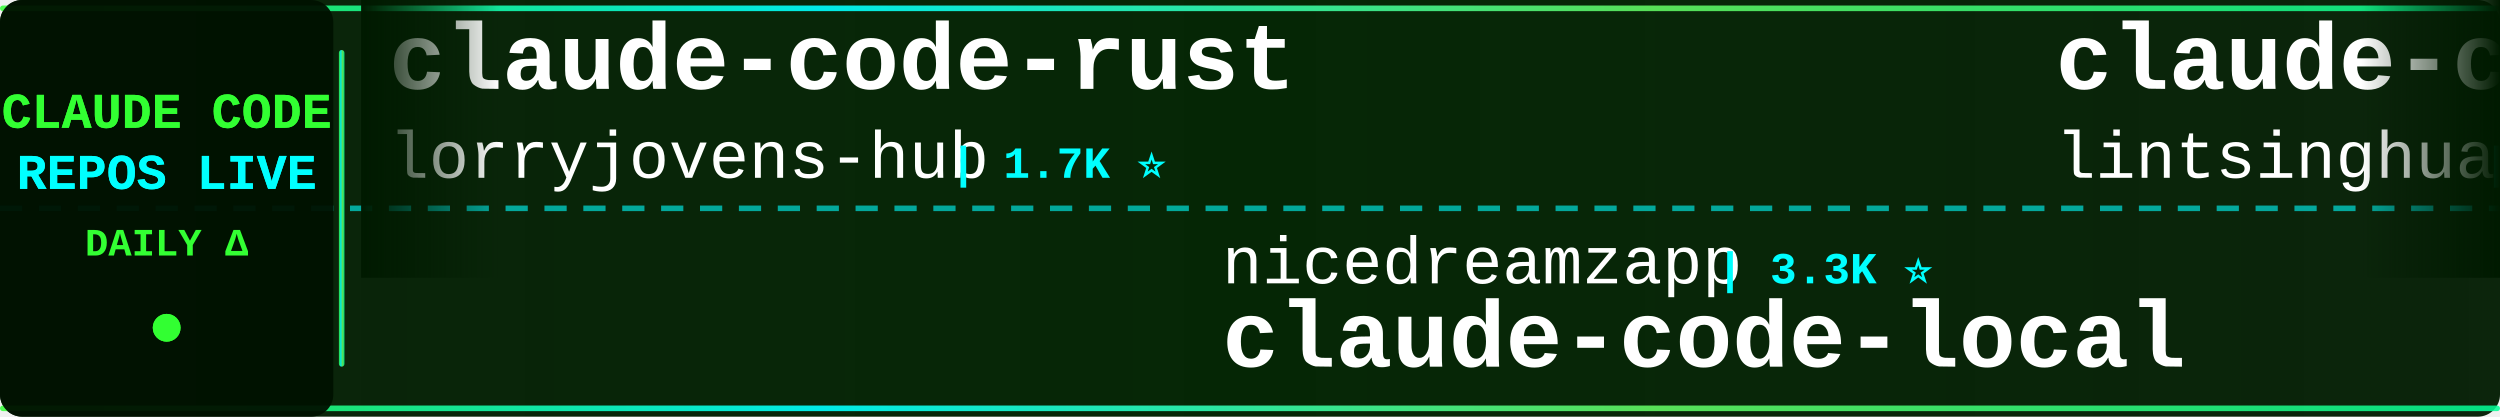
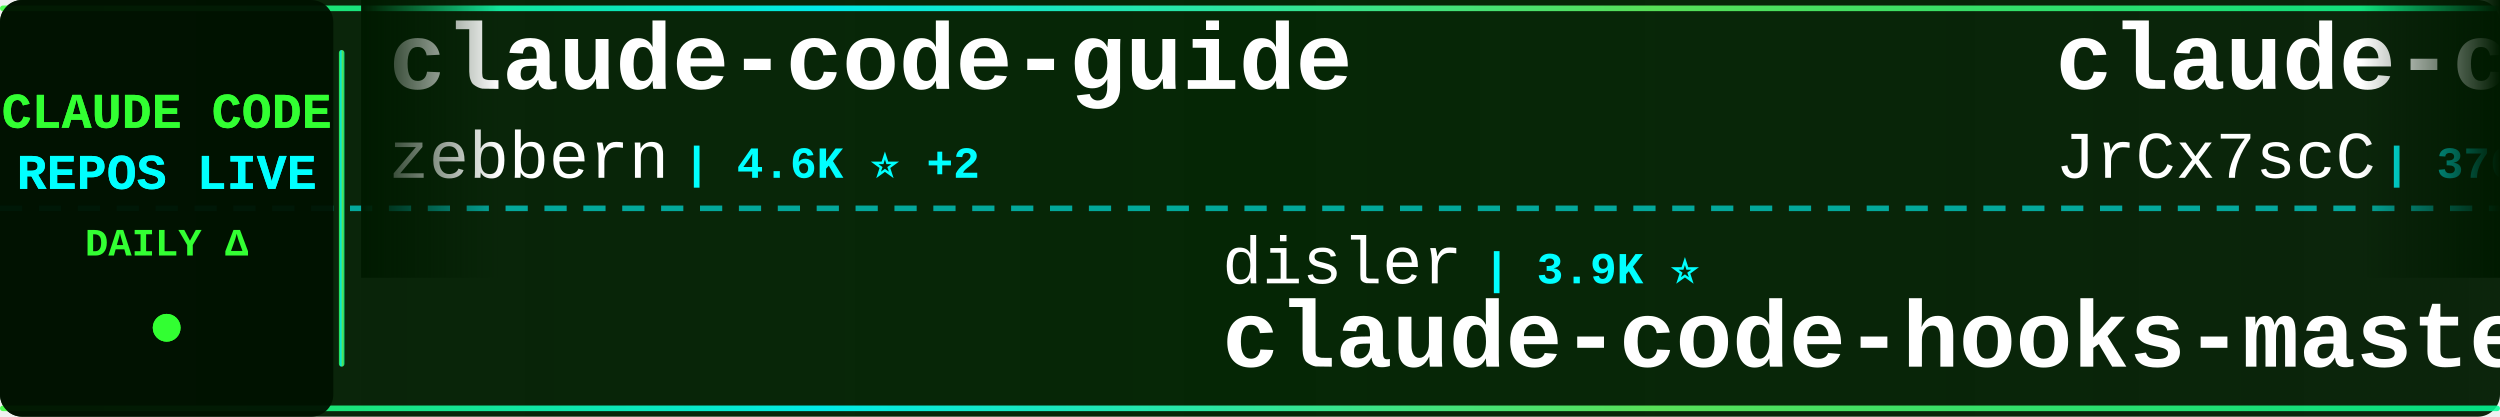
<svg xmlns="http://www.w3.org/2000/svg" width="900" height="150">
  <defs>
    <linearGradient id="tickerBg" x1="0%" y1="0%" x2="100%" y2="0%">
      <stop offset="0%" style="stop-color:#001a00;stop-opacity:0.95" />
      <stop offset="50%" style="stop-color:#002200;stop-opacity:0.98" />
      <stop offset="100%" style="stop-color:#001a00;stop-opacity:0.95" />
    </linearGradient>
    <linearGradient id="borderGrad" x1="0%" y1="0%" x2="100%" y2="0%">
      <stop offset="0%" style="stop-color:#33ff33;stop-opacity:0.85">
        <animate attributeName="stop-opacity" values="0.85;1;0.85" dur="2s" repeatCount="indefinite" />
      </stop>
      <stop offset="33%" style="stop-color:#00ffff;stop-opacity:0.9">
        <animate attributeName="stop-opacity" values="0.9;1;0.9" dur="2.2s" repeatCount="indefinite" />
      </stop>
      <stop offset="66%" style="stop-color:#66ff66;stop-opacity:0.85">
        <animate attributeName="stop-opacity" values="0.85;1;0.85" dur="1.8s" repeatCount="indefinite" />
      </stop>
      <stop offset="100%" style="stop-color:#00ff99;stop-opacity:0.85">
        <animate attributeName="stop-opacity" values="0.85;1;0.85" dur="2s" repeatCount="indefinite" />
      </stop>
    </linearGradient>
    <filter id="textGlow">
      <feGaussianBlur stdDeviation="0.1" result="coloredBlur" />
      <feMerge>
        <feMergeNode in="coloredBlur" />
        <feMergeNode in="SourceGraphic" />
      </feMerge>
    </filter>
    <filter id="metricGlow">
      <feGaussianBlur stdDeviation="0.2" result="coloredBlur" />
      <feMerge>
        <feMergeNode in="coloredBlur" />
        <feMergeNode in="SourceGraphic" />
      </feMerge>
    </filter>
    <linearGradient id="leftFade" x1="0%" y1="0%" x2="100%" y2="0%">
      <stop offset="0%" style="stop-color:#001a00;stop-opacity:1" />
      <stop offset="100%" style="stop-color:#001a00;stop-opacity:0" />
    </linearGradient>
    <linearGradient id="rightFade" x1="0%" y1="0%" x2="100%" y2="0%">
      <stop offset="0%" style="stop-color:#001a00;stop-opacity:0" />
      <stop offset="100%" style="stop-color:#001a00;stop-opacity:1" />
    </linearGradient>
  </defs>
  <rect width="900" height="150" fill="url(#tickerBg)" rx="8" />
  <rect x="0" y="2" width="900" height="2" fill="url(#borderGrad)" rx="1" />
  <rect x="0" y="146" width="900" height="2" fill="url(#borderGrad)" rx="1" />
  <line x1="0" y1="75" x2="900" y2="75" stroke="#00ffff" stroke-width="2" stroke-dasharray="8 6" opacity="0.6" />
  <rect x="0" y="0" width="120" height="150" fill="#001100" opacity="0.95" rx="8" />
  <text x="60" y="46" font-family="'Courier New', monospace" font-size="18" font-weight="bold" fill="#33ff33" text-anchor="middle" filter="url(#textGlow)">
    CLAUDE CODE
  </text>
  <text x="60" y="68" font-family="'Courier New', monospace" font-size="18" font-weight="bold" fill="#00ffff" text-anchor="middle" filter="url(#textGlow)">
    REPOS LIVE
  </text>
  <text x="60" y="92" font-family="'Courier New', monospace" font-size="14" font-weight="bold" fill="#33ff33" text-anchor="middle">
    DAILY Δ
  </text>
  <circle cx="60" cy="118" r="5" fill="#33ff33" filter="url(#metricGlow)">
    <animate attributeName="r" values="4;6;4" dur="1.5s" repeatCount="indefinite" />
    <animate attributeName="opacity" values="0.6;1;0.6" dur="1.5s" repeatCount="indefinite" />
  </circle>
  <rect x="122" y="18" width="2" height="114" fill="url(#borderGrad)" rx="1" />
  <clipPath id="tickerClip">
    <rect x="130" y="0" width="770" height="150" />
  </clipPath>
  <g clip-path="url(#tickerClip)">
    <g id="tickerItems">
      <animateTransform attributeName="transform" attributeType="XML" type="translate" from="0 0" to="-3000 0" dur="54s" repeatCount="indefinite" />
      <g transform="translate(0, 0)">
-         <text x="140" y="32" font-family="'Courier New', monospace" font-size="34" font-weight="bold" fill="#ffffff">claude-code-rust</text>
-         <text x="140" y="64" font-family="'Courier New', monospace" font-size="24" font-weight="normal" fill="#ffffff" opacity="1.0">lorryjovens-hub</text>
-         <text x="342" y="64" font-family="'Courier New', monospace" font-size="16" font-weight="bold" fill="#00ffff"> | 1.7K ⭐</text>
+         <text x="140" y="32" font-family="'Courier New', monospace" font-size="34" font-weight="bold" fill="#ffffff">claude-code-guide</text>
+         <text x="140" y="64" font-family="'Courier New', monospace" font-size="24" font-weight="normal" fill="#ffffff" opacity="1.0">zebbern</text>
+         <text x="246" y="64" font-family="'Courier New', monospace" font-size="16" font-weight="bold" fill="#00ffff"> | 4.6K ⭐ +2</text>
      </g>
      <g transform="translate(300, 0)">
-         <text x="140" y="102" font-family="'Courier New', monospace" font-size="24" font-weight="normal" fill="#ffffff" opacity="1.0">nicedreamzapp</text>
-         <text x="318" y="102" font-family="'Courier New', monospace" font-size="16" font-weight="bold" fill="#00ffff"> | 3.3K ⭐</text>
-         <text x="140" y="132" font-family="'Courier New', monospace" font-size="34" font-weight="bold" fill="#ffffff">claude-code-local</text>
+         <text x="140" y="102" font-family="'Courier New', monospace" font-size="24" font-weight="normal" fill="#ffffff" opacity="1.0">disler</text>
+         <text x="234" y="102" font-family="'Courier New', monospace" font-size="16" font-weight="bold" fill="#00ffff"> | 3.9K ⭐</text>
+         <text x="140" y="132" font-family="'Courier New', monospace" font-size="34" font-weight="bold" fill="#ffffff">claude-code-hooks-master...</text>
      </g>
      <g transform="translate(600, 0)">
-         <text x="140" y="32" font-family="'Courier New', monospace" font-size="34" font-weight="bold" fill="#ffffff">claude-code-book</text>
-         <text x="140" y="64" font-family="'Courier New', monospace" font-size="24" font-weight="normal" fill="#ffffff" opacity="1.0">lintsinghua</text>
-         <text x="294" y="64" font-family="'Courier New', monospace" font-size="16" font-weight="bold" fill="#00ffff"> | 4.3K ⭐ +2</text>
+         <text x="140" y="32" font-family="'Courier New', monospace" font-size="34" font-weight="bold" fill="#ffffff">claude-code-source</text>
+         <text x="140" y="64" font-family="'Courier New', monospace" font-size="24" font-weight="normal" fill="#ffffff" opacity="1.0">JrCx7scC</text>
+         <text x="258" y="64" font-family="'Courier New', monospace" font-size="16" font-weight="bold" fill="#00ffff"> | 376 ⭐</text>
      </g>
      <g transform="translate(900, 0)">
-         <text x="140" y="102" font-family="'Courier New', monospace" font-size="24" font-weight="normal" fill="#ffffff" opacity="1.0">Pimzino</text>
-         <text x="246" y="102" font-family="'Courier New', monospace" font-size="16" font-weight="bold" fill="#00ffff"> | 3.9K ⭐</text>
-         <text x="140" y="132" font-family="'Courier New', monospace" font-size="34" font-weight="bold" fill="#ffffff">claude-code-spec-workflo...</text>
+         <text x="140" y="102" font-family="'Courier New', monospace" font-size="24" font-weight="normal" fill="#ffffff" opacity="1.0">darcyegb</text>
+         <text x="258" y="102" font-family="'Courier New', monospace" font-size="16" font-weight="bold" fill="#00ffff"> | 765 ⭐</text>
+         <text x="140" y="132" font-family="'Courier New', monospace" font-size="34" font-weight="bold" fill="#ffffff">ClaudeCodeAgents</text>
      </g>
      <g transform="translate(1200, 0)">
-         <text x="140" y="32" font-family="'Courier New', monospace" font-size="34" font-weight="bold" fill="#ffffff">claude-code-ultimate-gui...</text>
-         <text x="140" y="64" font-family="'Courier New', monospace" font-size="24" font-weight="normal" fill="#ffffff" opacity="1.0">FlorianBruniaux</text>
-         <text x="342" y="64" font-family="'Courier New', monospace" font-size="16" font-weight="bold" fill="#00ffff"> | 6.0K ⭐</text>
+         <text x="140" y="32" font-family="'Courier New', monospace" font-size="34" font-weight="bold" fill="#ffffff">claude-code-proxy</text>
+         <text x="140" y="64" font-family="'Courier New', monospace" font-size="24" font-weight="normal" fill="#ffffff" opacity="1.0">1rgs</text>
+         <text x="210" y="64" font-family="'Courier New', monospace" font-size="16" font-weight="bold" fill="#00ffff"> | 3.8K ⭐</text>
      </g>
      <g transform="translate(1500, 0)">
-         <text x="140" y="102" font-family="'Courier New', monospace" font-size="24" font-weight="normal" fill="#ffffff" opacity="1.0">multica-ai</text>
-         <text x="282" y="102" font-family="'Courier New', monospace" font-size="16" font-weight="bold" fill="#00ffff"> | 214.2K ⭐ +33</text>
-         <text x="140" y="132" font-family="'Courier New', monospace" font-size="34" font-weight="bold" fill="#ffffff">andrej-karpathy-skills</text>
+         <text x="140" y="102" font-family="'Courier New', monospace" font-size="24" font-weight="normal" fill="#ffffff" opacity="1.0">Alishahryar1</text>
+         <text x="306" y="102" font-family="'Courier New', monospace" font-size="16" font-weight="bold" fill="#00ffff"> | 55.5K ⭐ +12</text>
+         <text x="140" y="132" font-family="'Courier New', monospace" font-size="34" font-weight="bold" fill="#ffffff">free-claude-code</text>
      </g>
      <g transform="translate(1800, 0)">
        <text x="140" y="32" font-family="'Courier New', monospace" font-size="34" font-weight="bold" fill="#ffffff">awesome-claude-code-tool...</text>
        <text x="140" y="64" font-family="'Courier New', monospace" font-size="24" font-weight="normal" fill="#ffffff" opacity="1.0">rohitg00</text>
        <text x="258" y="64" font-family="'Courier New', monospace" font-size="16" font-weight="bold" fill="#00ffff"> | 2.6K ⭐ +1</text>
      </g>
      <g transform="translate(2100, 0)">
-         <text x="140" y="102" font-family="'Courier New', monospace" font-size="24" font-weight="normal" fill="#ffffff" opacity="1.0">huangjia2019</text>
-         <text x="306" y="102" font-family="'Courier New', monospace" font-size="16" font-weight="bold" fill="#00ffff"> | 1.1K ⭐</text>
-         <text x="140" y="132" font-family="'Courier New', monospace" font-size="34" font-weight="bold" fill="#ffffff">claude-code-engineering</text>
+         <text x="140" y="102" font-family="'Courier New', monospace" font-size="24" font-weight="normal" fill="#ffffff" opacity="1.0">fazxes</text>
+         <text x="234" y="102" font-family="'Courier New', monospace" font-size="16" font-weight="bold" fill="#00ffff"> | 242 ⭐</text>
+         <text x="140" y="132" font-family="'Courier New', monospace" font-size="34" font-weight="bold" fill="#ffffff">Claude-code</text>
      </g>
      <g transform="translate(2400, 0)">
-         <text x="140" y="32" font-family="'Courier New', monospace" font-size="34" font-weight="bold" fill="#ffffff">claude-coder</text>
-         <text x="140" y="64" font-family="'Courier New', monospace" font-size="24" font-weight="normal" fill="#ffffff" opacity="1.0">kodu-ai</text>
-         <text x="246" y="64" font-family="'Courier New', monospace" font-size="16" font-weight="bold" fill="#00ffff"> | 5.2K ⭐</text>
+         <text x="140" y="32" font-family="'Courier New', monospace" font-size="34" font-weight="bold" fill="#ffffff">andrej-karpathy-skills</text>
+         <text x="140" y="64" font-family="'Courier New', monospace" font-size="24" font-weight="normal" fill="#ffffff" opacity="1.0">multica-ai</text>
+         <text x="282" y="64" font-family="'Courier New', monospace" font-size="16" font-weight="bold" fill="#00ffff"> | 214.3K ⭐ +80</text>
      </g>
      <g transform="translate(2700, 0)">
-         <text x="140" y="102" font-family="'Courier New', monospace" font-size="24" font-weight="normal" fill="#ffffff" opacity="1.0">xu-xiang</text>
-         <text x="258" y="102" font-family="'Courier New', monospace" font-size="16" font-weight="bold" fill="#00ffff"> | 2.0K ⭐</text>
-         <text x="140" y="132" font-family="'Courier New', monospace" font-size="34" font-weight="bold" fill="#ffffff">everything-claude-code-z...</text>
+         <text x="140" y="102" font-family="'Courier New', monospace" font-size="24" font-weight="normal" fill="#ffffff" opacity="1.0">ChinaSiro</text>
+         <text x="270" y="102" font-family="'Courier New', monospace" font-size="16" font-weight="bold" fill="#00ffff"> | 9.7K ⭐</text>
+         <text x="140" y="132" font-family="'Courier New', monospace" font-size="34" font-weight="bold" fill="#ffffff">claude-code-sourcemap</text>
      </g>
      <g transform="translate(3000, 0)">
-         <text x="140" y="32" font-family="'Courier New', monospace" font-size="34" font-weight="bold" fill="#ffffff">claude-code-rust</text>
-         <text x="140" y="64" font-family="'Courier New', monospace" font-size="24" font-weight="normal" fill="#ffffff" opacity="1.0">lorryjovens-hub</text>
-         <text x="342" y="64" font-family="'Courier New', monospace" font-size="16" font-weight="bold" fill="#00ffff"> | 1.7K ⭐</text>
+         <text x="140" y="32" font-family="'Courier New', monospace" font-size="34" font-weight="bold" fill="#ffffff">claude-code-guide</text>
+         <text x="140" y="64" font-family="'Courier New', monospace" font-size="24" font-weight="normal" fill="#ffffff" opacity="1.0">zebbern</text>
+         <text x="246" y="64" font-family="'Courier New', monospace" font-size="16" font-weight="bold" fill="#00ffff"> | 4.6K ⭐ +2</text>
      </g>
      <g transform="translate(3300, 0)">
-         <text x="140" y="102" font-family="'Courier New', monospace" font-size="24" font-weight="normal" fill="#ffffff" opacity="1.0">nicedreamzapp</text>
-         <text x="318" y="102" font-family="'Courier New', monospace" font-size="16" font-weight="bold" fill="#00ffff"> | 3.3K ⭐</text>
-         <text x="140" y="132" font-family="'Courier New', monospace" font-size="34" font-weight="bold" fill="#ffffff">claude-code-local</text>
+         <text x="140" y="102" font-family="'Courier New', monospace" font-size="24" font-weight="normal" fill="#ffffff" opacity="1.0">disler</text>
+         <text x="234" y="102" font-family="'Courier New', monospace" font-size="16" font-weight="bold" fill="#00ffff"> | 3.9K ⭐</text>
+         <text x="140" y="132" font-family="'Courier New', monospace" font-size="34" font-weight="bold" fill="#ffffff">claude-code-hooks-master...</text>
      </g>
      <g transform="translate(3600, 0)">
-         <text x="140" y="32" font-family="'Courier New', monospace" font-size="34" font-weight="bold" fill="#ffffff">claude-code-book</text>
-         <text x="140" y="64" font-family="'Courier New', monospace" font-size="24" font-weight="normal" fill="#ffffff" opacity="1.0">lintsinghua</text>
-         <text x="294" y="64" font-family="'Courier New', monospace" font-size="16" font-weight="bold" fill="#00ffff"> | 4.3K ⭐ +2</text>
+         <text x="140" y="32" font-family="'Courier New', monospace" font-size="34" font-weight="bold" fill="#ffffff">claude-code-source</text>
+         <text x="140" y="64" font-family="'Courier New', monospace" font-size="24" font-weight="normal" fill="#ffffff" opacity="1.0">JrCx7scC</text>
+         <text x="258" y="64" font-family="'Courier New', monospace" font-size="16" font-weight="bold" fill="#00ffff"> | 376 ⭐</text>
      </g>
      <g transform="translate(3900, 0)">
-         <text x="140" y="102" font-family="'Courier New', monospace" font-size="24" font-weight="normal" fill="#ffffff" opacity="1.0">Pimzino</text>
-         <text x="246" y="102" font-family="'Courier New', monospace" font-size="16" font-weight="bold" fill="#00ffff"> | 3.9K ⭐</text>
-         <text x="140" y="132" font-family="'Courier New', monospace" font-size="34" font-weight="bold" fill="#ffffff">claude-code-spec-workflo...</text>
+         <text x="140" y="102" font-family="'Courier New', monospace" font-size="24" font-weight="normal" fill="#ffffff" opacity="1.0">darcyegb</text>
+         <text x="258" y="102" font-family="'Courier New', monospace" font-size="16" font-weight="bold" fill="#00ffff"> | 765 ⭐</text>
+         <text x="140" y="132" font-family="'Courier New', monospace" font-size="34" font-weight="bold" fill="#ffffff">ClaudeCodeAgents</text>
      </g>
    </g>
  </g>
  <rect x="130" y="0" width="50" height="100" fill="url(#leftFade)" />
  <rect x="850" y="0" width="50" height="100" fill="url(#rightFade)" />
</svg>
